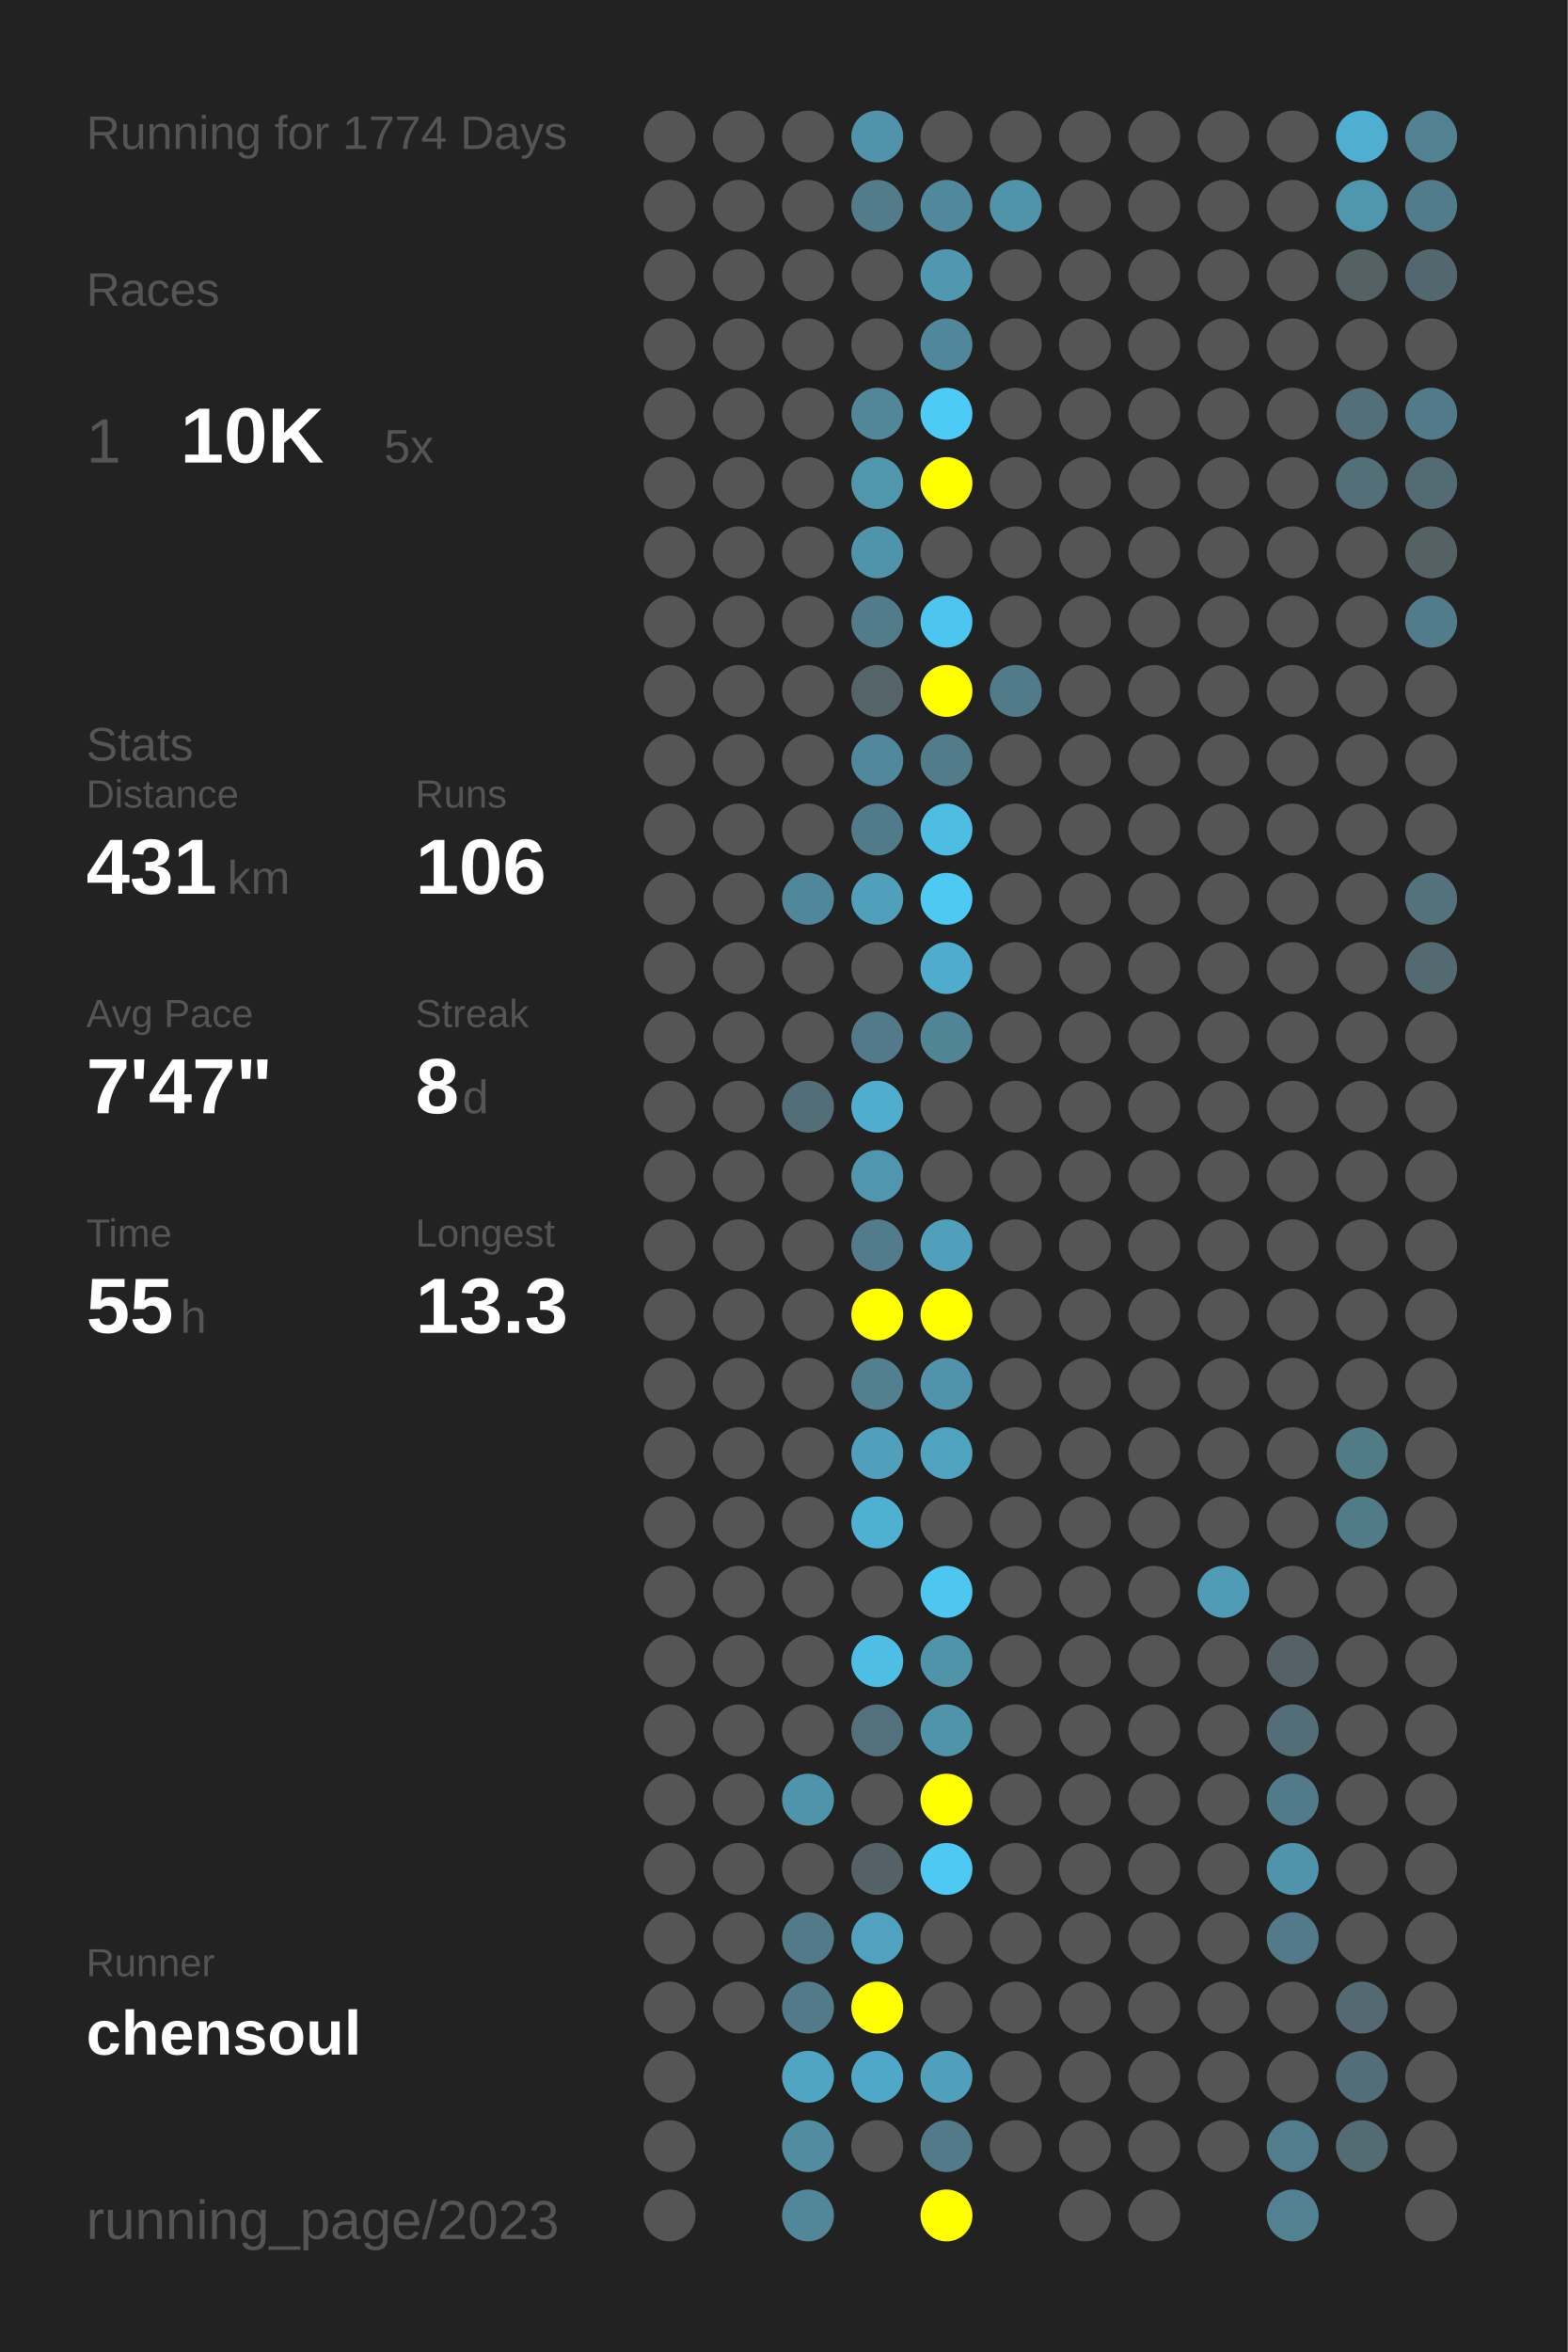
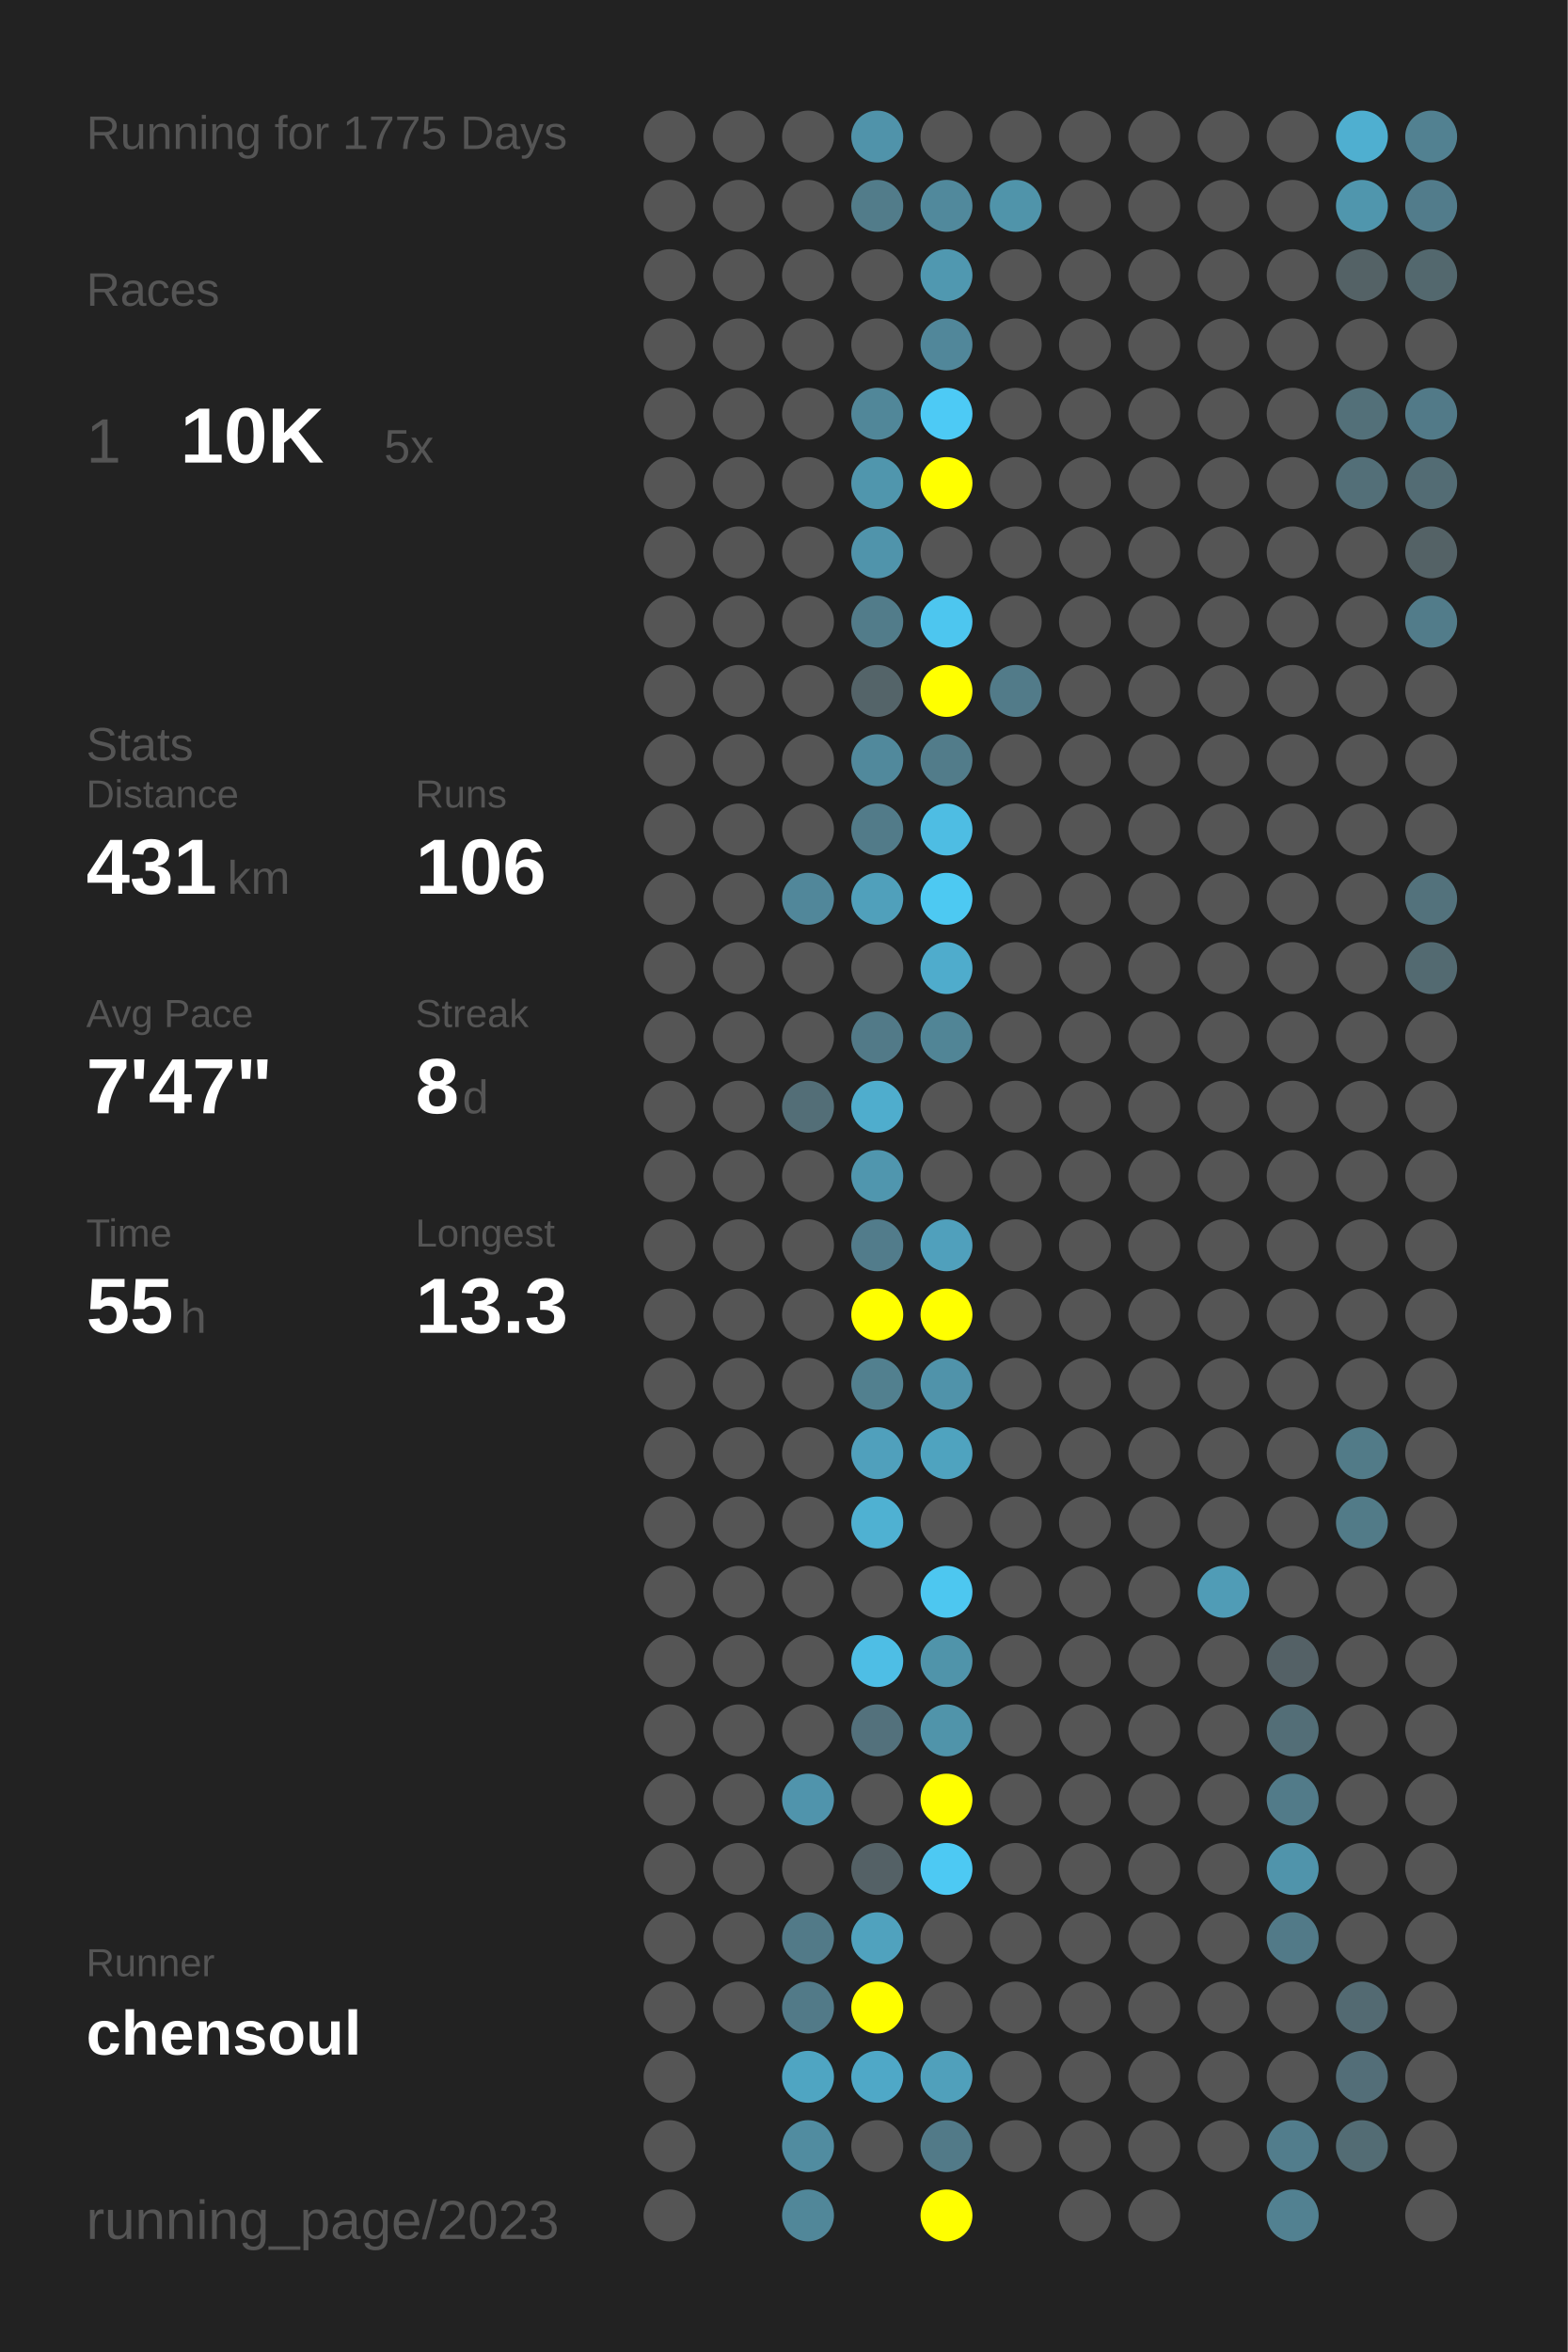
<svg xmlns="http://www.w3.org/2000/svg" baseProfile="full" height="300mm" version="1.1" viewBox="0,0,200,300" width="200mm">
  <defs />
  <rect fill="#222222" height="300" width="200" x="0" y="0" />
-   <text fill="#555555" style="font-size:6px; font-family:Arial;" x="11" y="19">Running for 1774 Days</text>
+   <text fill="#555555" style="font-size:6px; font-family:Arial;" x="11" y="19">Running for 1775 Days</text>
  <text fill="#555555" style="font-size:6px; font-family:Arial;" x="11" y="39">Races</text>
  <text fill="#555555" style="font-size:8px; font-family:Arial;" x="11" y="59">1</text>
  <text fill="#FFFFFF" style="font-size:10px; font-family:Arial; font-weight:bold;" x="23" y="59">10K</text>
  <text fill="#555555" style="font-size:6px; font-family:Arial;" x="49" y="59">5x</text>
  <text fill="#555555" style="font-size:6px; font-family:Arial;" x="11" y="97">Stats</text>
  <text fill="#555555" style="font-size:5px; font-family:Arial;" x="11" y="103">Distance</text>
  <text fill="#FFFFFF" style="font-size:10px; font-family:Arial; font-weight:bold;" x="11" y="114">431</text>
  <text fill="#555555" style="font-size:6px; font-family:Arial;" x="29" y="114">km</text>
  <text fill="#555555" style="font-size:5px; font-family:Arial;" x="53" y="103">Runs</text>
  <text fill="#FFFFFF" style="font-size:10px; font-family:Arial; font-weight:bold;" x="53" y="114">106</text>
  <text fill="#555555" style="font-size:5px; font-family:Arial;" x="11" y="131">Avg Pace</text>
  <text fill="#FFFFFF" style="font-size:10px; font-family:Arial; font-weight:bold;" x="11" y="142">7'47"</text>
  <text fill="#555555" style="font-size:5px; font-family:Arial;" x="53" y="131">Streak</text>
  <text fill="#FFFFFF" style="font-size:10px; font-family:Arial; font-weight:bold;" x="53" y="142">8</text>
  <text fill="#555555" style="font-size:6px; font-family:Arial;" x="59" y="142">d</text>
  <text fill="#555555" style="font-size:5px; font-family:Arial;" x="11" y="159">Time</text>
  <text fill="#FFFFFF" style="font-size:10px; font-family:Arial; font-weight:bold;" x="11" y="170">55</text>
  <text fill="#555555" style="font-size:6px; font-family:Arial;" x="23" y="170">h</text>
  <text fill="#555555" style="font-size:5px; font-family:Arial;" x="53" y="159">Longest</text>
  <text fill="#FFFFFF" style="font-size:10px; font-family:Arial; font-weight:bold;" x="53" y="170">13.3</text>
  <text fill="#555555" style="font-size:5px; font-family:Arial;" x="11" y="252.065">Runner</text>
  <text fill="#FFFFFF" style="font-size:8px; font-family:Arial; font-weight:bold;" x="11" y="262.065">chensoul</text>
  <text fill="#555555" style="font-size:7px; font-family:Arial;" x="11" y="285.581">running_page/2023</text>
  <circle cx="85.417" cy="17.419" fill="#555555" r="3.312" />
  <circle cx="85.417" cy="26.258" fill="#555555" r="3.312" />
  <circle cx="85.417" cy="35.097" fill="#555555" r="3.312" />
  <circle cx="85.417" cy="43.935" fill="#555555" r="3.312" />
  <circle cx="85.417" cy="52.774" fill="#555555" r="3.312" />
  <circle cx="85.417" cy="61.613" fill="#555555" r="3.312" />
  <circle cx="85.417" cy="70.452" fill="#555555" r="3.312" />
  <circle cx="85.417" cy="79.29" fill="#555555" r="3.312" />
  <circle cx="85.417" cy="88.129" fill="#555555" r="3.312" />
  <circle cx="85.417" cy="96.968" fill="#555555" r="3.312" />
  <circle cx="85.417" cy="105.806" fill="#555555" r="3.312" />
  <circle cx="85.417" cy="114.645" fill="#555555" r="3.312" />
  <circle cx="85.417" cy="123.484" fill="#555555" r="3.312" />
  <circle cx="85.417" cy="132.323" fill="#555555" r="3.312" />
  <circle cx="85.417" cy="141.161" fill="#555555" r="3.312" />
  <circle cx="85.417" cy="150" fill="#555555" r="3.312" />
  <circle cx="85.417" cy="158.839" fill="#555555" r="3.312" />
  <circle cx="85.417" cy="167.677" fill="#555555" r="3.312" />
  <circle cx="85.417" cy="176.516" fill="#555555" r="3.312" />
  <circle cx="85.417" cy="185.355" fill="#555555" r="3.312" />
  <circle cx="85.417" cy="194.194" fill="#555555" r="3.312" />
  <circle cx="85.417" cy="203.032" fill="#555555" r="3.312" />
  <circle cx="85.417" cy="211.871" fill="#555555" r="3.312" />
  <circle cx="85.417" cy="220.71" fill="#555555" r="3.312" />
  <circle cx="85.417" cy="229.548" fill="#555555" r="3.312" />
  <circle cx="85.417" cy="238.387" fill="#555555" r="3.312" />
  <circle cx="85.417" cy="247.226" fill="#555555" r="3.312" />
  <circle cx="85.417" cy="256.065" fill="#555555" r="3.312" />
  <circle cx="85.417" cy="264.903" fill="#555555" r="3.312" />
  <circle cx="85.417" cy="273.742" fill="#555555" r="3.312" />
  <circle cx="85.417" cy="282.581" fill="#555555" r="3.312" />
  <circle cx="94.25" cy="17.419" fill="#555555" r="3.312" />
  <circle cx="94.25" cy="26.258" fill="#555555" r="3.312" />
  <circle cx="94.25" cy="35.097" fill="#555555" r="3.312" />
  <circle cx="94.25" cy="43.935" fill="#555555" r="3.312" />
  <circle cx="94.25" cy="52.774" fill="#555555" r="3.312" />
  <circle cx="94.25" cy="61.613" fill="#555555" r="3.312" />
  <circle cx="94.25" cy="70.452" fill="#555555" r="3.312" />
  <circle cx="94.25" cy="79.29" fill="#555555" r="3.312" />
  <circle cx="94.25" cy="88.129" fill="#555555" r="3.312" />
  <circle cx="94.25" cy="96.968" fill="#555555" r="3.312" />
  <circle cx="94.25" cy="105.806" fill="#555555" r="3.312" />
  <circle cx="94.25" cy="114.645" fill="#555555" r="3.312" />
  <circle cx="94.25" cy="123.484" fill="#555555" r="3.312" />
  <circle cx="94.25" cy="132.323" fill="#555555" r="3.312" />
  <circle cx="94.25" cy="141.161" fill="#555555" r="3.312" />
  <circle cx="94.25" cy="150" fill="#555555" r="3.312" />
  <circle cx="94.25" cy="158.839" fill="#555555" r="3.312" />
  <circle cx="94.25" cy="167.677" fill="#555555" r="3.312" />
  <circle cx="94.25" cy="176.516" fill="#555555" r="3.312" />
  <circle cx="94.25" cy="185.355" fill="#555555" r="3.312" />
  <circle cx="94.25" cy="194.194" fill="#555555" r="3.312" />
  <circle cx="94.25" cy="203.032" fill="#555555" r="3.312" />
  <circle cx="94.25" cy="211.871" fill="#555555" r="3.312" />
  <circle cx="94.25" cy="220.71" fill="#555555" r="3.312" />
  <circle cx="94.25" cy="229.548" fill="#555555" r="3.312" />
  <circle cx="94.25" cy="238.387" fill="#555555" r="3.312" />
  <circle cx="94.25" cy="247.226" fill="#555555" r="3.312" />
  <circle cx="94.25" cy="256.065" fill="#555555" r="3.312" />
  <circle cx="103.083" cy="17.419" fill="#555555" r="3.312" />
  <circle cx="103.083" cy="26.258" fill="#555555" r="3.312" />
  <circle cx="103.083" cy="35.097" fill="#555555" r="3.312" />
  <circle cx="103.083" cy="43.935" fill="#555555" r="3.312" />
  <circle cx="103.083" cy="52.774" fill="#555555" r="3.312" />
  <circle cx="103.083" cy="61.613" fill="#555555" r="3.312" />
  <circle cx="103.083" cy="70.452" fill="#555555" r="3.312" />
  <circle cx="103.083" cy="79.29" fill="#555555" r="3.312" />
  <circle cx="103.083" cy="88.129" fill="#555555" r="3.312" />
  <circle cx="103.083" cy="96.968" fill="#555555" r="3.312" />
  <circle cx="103.083" cy="105.806" fill="#555555" r="3.312" />
  <circle cx="103.083" cy="114.645" fill="#51879a" r="3.312" />
  <circle cx="103.083" cy="123.484" fill="#555555" r="3.312" />
  <circle cx="103.083" cy="132.323" fill="#555555" r="3.312" />
  <circle cx="103.083" cy="141.161" fill="#536e77" r="3.312" />
  <circle cx="103.083" cy="150" fill="#555555" r="3.312" />
  <circle cx="103.083" cy="158.839" fill="#555555" r="3.312" />
  <circle cx="103.083" cy="167.677" fill="#555555" r="3.312" />
  <circle cx="103.083" cy="176.516" fill="#555555" r="3.312" />
  <circle cx="103.083" cy="185.355" fill="#555555" r="3.312" />
  <circle cx="103.083" cy="194.194" fill="#555555" r="3.312" />
  <circle cx="103.083" cy="203.032" fill="#555555" r="3.312" />
  <circle cx="103.083" cy="211.871" fill="#555555" r="3.312" />
  <circle cx="103.083" cy="220.71" fill="#555555" r="3.312" />
  <circle cx="103.083" cy="229.548" fill="#5094ac" r="3.312" />
  <circle cx="103.083" cy="238.387" fill="#555555" r="3.312" />
  <circle cx="103.083" cy="247.226" fill="#527a88" r="3.312" />
  <circle cx="103.083" cy="256.065" fill="#527a88" r="3.312" />
  <circle cx="103.083" cy="264.903" fill="#4fa5c2" r="3.312" />
  <circle cx="103.083" cy="273.742" fill="#518ca0" r="3.312" />
  <circle cx="103.083" cy="282.581" fill="#518799" r="3.312" />
  <circle cx="111.917" cy="17.419" fill="#5093aa" r="3.312" />
  <circle cx="111.917" cy="26.258" fill="#527c8a" r="3.312" />
  <circle cx="111.917" cy="35.097" fill="#555555" r="3.312" />
  <circle cx="111.917" cy="43.935" fill="#555555" r="3.312" />
  <circle cx="111.917" cy="52.774" fill="#518799" r="3.312" />
  <circle cx="111.917" cy="61.613" fill="#5096ad" r="3.312" />
  <circle cx="111.917" cy="70.452" fill="#5094ab" r="3.312" />
  <circle cx="111.917" cy="79.29" fill="#527c8a" r="3.312" />
  <circle cx="111.917" cy="88.129" fill="#546469" r="3.312" />
  <circle cx="111.917" cy="96.968" fill="#51899c" r="3.312" />
  <circle cx="111.917" cy="105.806" fill="#527b89" r="3.312" />
  <circle cx="111.917" cy="114.645" fill="#50a0bb" r="3.312" />
  <circle cx="111.917" cy="123.484" fill="#555555" r="3.312" />
  <circle cx="111.917" cy="132.323" fill="#527a88" r="3.312" />
  <circle cx="111.917" cy="141.161" fill="#4fadcd" r="3.312" />
  <circle cx="111.917" cy="150" fill="#5096ae" r="3.312" />
  <circle cx="111.917" cy="158.839" fill="#527c8b" r="3.312" />
  <circle cx="111.917" cy="167.677" fill="#FFFF00" r="3.312" />
  <circle cx="111.917" cy="176.516" fill="#52808f" r="3.312" />
  <circle cx="111.917" cy="185.355" fill="#50a0bc" r="3.312" />
  <circle cx="111.917" cy="194.194" fill="#4fb1d2" r="3.312" />
  <circle cx="111.917" cy="203.032" fill="#555555" r="3.312" />
  <circle cx="111.917" cy="211.871" fill="#4ebee5" r="3.312" />
  <circle cx="111.917" cy="220.71" fill="#53717c" r="3.312" />
  <circle cx="111.917" cy="229.548" fill="#555555" r="3.312" />
  <circle cx="111.917" cy="238.387" fill="#546166" r="3.312" />
  <circle cx="111.917" cy="247.226" fill="#50a2be" r="3.312" />
  <circle cx="111.917" cy="256.065" fill="#FFFF00" r="3.312" />
  <circle cx="111.917" cy="264.903" fill="#4fa8c7" r="3.312" />
  <circle cx="111.917" cy="273.742" fill="#555555" r="3.312" />
  <circle cx="120.75" cy="17.419" fill="#555555" r="3.312" />
  <circle cx="120.75" cy="26.258" fill="#51899c" r="3.312" />
  <circle cx="120.75" cy="35.097" fill="#5098b0" r="3.312" />
  <circle cx="120.75" cy="43.935" fill="#51879a" r="3.312" />
  <circle cx="120.75" cy="52.774" fill="#4dcaf5" r="3.312" />
  <circle cx="120.75" cy="61.613" fill="#FFFF00" r="3.312" />
  <circle cx="120.75" cy="70.452" fill="#555555" r="3.312" />
  <circle cx="120.75" cy="79.29" fill="#4dc6ef" r="3.312" />
  <circle cx="120.75" cy="88.129" fill="#FFFF00" r="3.312" />
  <circle cx="120.75" cy="96.968" fill="#527c8a" r="3.312" />
  <circle cx="120.75" cy="105.806" fill="#4ebde3" r="3.312" />
  <circle cx="120.75" cy="114.645" fill="#4dc9f2" r="3.312" />
  <circle cx="120.75" cy="123.484" fill="#4faccc" r="3.312" />
  <circle cx="120.75" cy="132.323" fill="#518596" r="3.312" />
  <circle cx="120.75" cy="141.161" fill="#555555" r="3.312" />
  <circle cx="120.75" cy="150" fill="#555555" r="3.312" />
  <circle cx="120.75" cy="158.839" fill="#50a0bc" r="3.312" />
  <circle cx="120.75" cy="167.677" fill="#FFFF00" r="3.312" />
  <circle cx="120.75" cy="176.516" fill="#5093aa" r="3.312" />
  <circle cx="120.75" cy="185.355" fill="#4fa3bf" r="3.312" />
  <circle cx="120.75" cy="194.194" fill="#555555" r="3.312" />
  <circle cx="120.75" cy="203.032" fill="#4dc7f0" r="3.312" />
  <circle cx="120.75" cy="211.871" fill="#5094aa" r="3.312" />
  <circle cx="120.75" cy="220.71" fill="#5094aa" r="3.312" />
  <circle cx="120.75" cy="229.548" fill="#FFFF00" r="3.312" />
  <circle cx="120.75" cy="238.387" fill="#4dc9f3" r="3.312" />
  <circle cx="120.75" cy="247.226" fill="#555555" r="3.312" />
  <circle cx="120.75" cy="256.065" fill="#555555" r="3.312" />
  <circle cx="120.75" cy="264.903" fill="#50a0bb" r="3.312" />
  <circle cx="120.75" cy="273.742" fill="#527a88" r="3.312" />
  <circle cx="120.75" cy="282.581" fill="#FFFF00" r="3.312" />
  <circle cx="129.583" cy="17.419" fill="#555555" r="3.312" />
  <circle cx="129.583" cy="26.258" fill="#5094aa" r="3.312" />
  <circle cx="129.583" cy="35.097" fill="#555555" r="3.312" />
  <circle cx="129.583" cy="43.935" fill="#555555" r="3.312" />
  <circle cx="129.583" cy="52.774" fill="#555555" r="3.312" />
  <circle cx="129.583" cy="61.613" fill="#555555" r="3.312" />
  <circle cx="129.583" cy="70.452" fill="#555555" r="3.312" />
  <circle cx="129.583" cy="79.29" fill="#555555" r="3.312" />
  <circle cx="129.583" cy="88.129" fill="#527b89" r="3.312" />
  <circle cx="129.583" cy="96.968" fill="#555555" r="3.312" />
  <circle cx="129.583" cy="105.806" fill="#555555" r="3.312" />
  <circle cx="129.583" cy="114.645" fill="#555555" r="3.312" />
  <circle cx="129.583" cy="123.484" fill="#555555" r="3.312" />
  <circle cx="129.583" cy="132.323" fill="#555555" r="3.312" />
  <circle cx="129.583" cy="141.161" fill="#555555" r="3.312" />
  <circle cx="129.583" cy="150" fill="#555555" r="3.312" />
  <circle cx="129.583" cy="158.839" fill="#555555" r="3.312" />
  <circle cx="129.583" cy="167.677" fill="#555555" r="3.312" />
  <circle cx="129.583" cy="176.516" fill="#555555" r="3.312" />
  <circle cx="129.583" cy="185.355" fill="#555555" r="3.312" />
  <circle cx="129.583" cy="194.194" fill="#555555" r="3.312" />
  <circle cx="129.583" cy="203.032" fill="#555555" r="3.312" />
  <circle cx="129.583" cy="211.871" fill="#555555" r="3.312" />
  <circle cx="129.583" cy="220.71" fill="#555555" r="3.312" />
  <circle cx="129.583" cy="229.548" fill="#555555" r="3.312" />
  <circle cx="129.583" cy="238.387" fill="#555555" r="3.312" />
  <circle cx="129.583" cy="247.226" fill="#555555" r="3.312" />
  <circle cx="129.583" cy="256.065" fill="#555555" r="3.312" />
  <circle cx="129.583" cy="264.903" fill="#555555" r="3.312" />
  <circle cx="129.583" cy="273.742" fill="#555555" r="3.312" />
  <circle cx="138.417" cy="17.419" fill="#555555" r="3.312" />
  <circle cx="138.417" cy="26.258" fill="#555555" r="3.312" />
  <circle cx="138.417" cy="35.097" fill="#555555" r="3.312" />
  <circle cx="138.417" cy="43.935" fill="#555555" r="3.312" />
  <circle cx="138.417" cy="52.774" fill="#555555" r="3.312" />
  <circle cx="138.417" cy="61.613" fill="#555555" r="3.312" />
  <circle cx="138.417" cy="70.452" fill="#555555" r="3.312" />
  <circle cx="138.417" cy="79.29" fill="#555555" r="3.312" />
  <circle cx="138.417" cy="88.129" fill="#555555" r="3.312" />
  <circle cx="138.417" cy="96.968" fill="#555555" r="3.312" />
  <circle cx="138.417" cy="105.806" fill="#555555" r="3.312" />
  <circle cx="138.417" cy="114.645" fill="#555555" r="3.312" />
  <circle cx="138.417" cy="123.484" fill="#555555" r="3.312" />
  <circle cx="138.417" cy="132.323" fill="#555555" r="3.312" />
  <circle cx="138.417" cy="141.161" fill="#555555" r="3.312" />
  <circle cx="138.417" cy="150" fill="#555555" r="3.312" />
  <circle cx="138.417" cy="158.839" fill="#555555" r="3.312" />
  <circle cx="138.417" cy="167.677" fill="#555555" r="3.312" />
  <circle cx="138.417" cy="176.516" fill="#555555" r="3.312" />
  <circle cx="138.417" cy="185.355" fill="#555555" r="3.312" />
  <circle cx="138.417" cy="194.194" fill="#555555" r="3.312" />
  <circle cx="138.417" cy="203.032" fill="#555555" r="3.312" />
  <circle cx="138.417" cy="211.871" fill="#555555" r="3.312" />
  <circle cx="138.417" cy="220.71" fill="#555555" r="3.312" />
  <circle cx="138.417" cy="229.548" fill="#555555" r="3.312" />
  <circle cx="138.417" cy="238.387" fill="#555555" r="3.312" />
  <circle cx="138.417" cy="247.226" fill="#555555" r="3.312" />
  <circle cx="138.417" cy="256.065" fill="#555555" r="3.312" />
  <circle cx="138.417" cy="264.903" fill="#555555" r="3.312" />
  <circle cx="138.417" cy="273.742" fill="#555555" r="3.312" />
  <circle cx="138.417" cy="282.581" fill="#555555" r="3.312" />
  <circle cx="147.25" cy="17.419" fill="#555555" r="3.312" />
  <circle cx="147.25" cy="26.258" fill="#555555" r="3.312" />
  <circle cx="147.25" cy="35.097" fill="#555555" r="3.312" />
  <circle cx="147.25" cy="43.935" fill="#555555" r="3.312" />
  <circle cx="147.25" cy="52.774" fill="#555555" r="3.312" />
  <circle cx="147.25" cy="61.613" fill="#555555" r="3.312" />
  <circle cx="147.25" cy="70.452" fill="#555555" r="3.312" />
  <circle cx="147.25" cy="79.29" fill="#555555" r="3.312" />
  <circle cx="147.25" cy="88.129" fill="#555555" r="3.312" />
  <circle cx="147.25" cy="96.968" fill="#555555" r="3.312" />
  <circle cx="147.25" cy="105.806" fill="#555555" r="3.312" />
  <circle cx="147.25" cy="114.645" fill="#555555" r="3.312" />
  <circle cx="147.25" cy="123.484" fill="#555555" r="3.312" />
  <circle cx="147.25" cy="132.323" fill="#555555" r="3.312" />
  <circle cx="147.25" cy="141.161" fill="#555555" r="3.312" />
  <circle cx="147.25" cy="150" fill="#555555" r="3.312" />
  <circle cx="147.25" cy="158.839" fill="#555555" r="3.312" />
  <circle cx="147.25" cy="167.677" fill="#555555" r="3.312" />
  <circle cx="147.25" cy="176.516" fill="#555555" r="3.312" />
  <circle cx="147.25" cy="185.355" fill="#555555" r="3.312" />
  <circle cx="147.25" cy="194.194" fill="#555555" r="3.312" />
  <circle cx="147.25" cy="203.032" fill="#555555" r="3.312" />
  <circle cx="147.25" cy="211.871" fill="#555555" r="3.312" />
  <circle cx="147.25" cy="220.71" fill="#555555" r="3.312" />
  <circle cx="147.25" cy="229.548" fill="#555555" r="3.312" />
  <circle cx="147.25" cy="238.387" fill="#555555" r="3.312" />
  <circle cx="147.25" cy="247.226" fill="#555555" r="3.312" />
  <circle cx="147.25" cy="256.065" fill="#555555" r="3.312" />
  <circle cx="147.25" cy="264.903" fill="#555555" r="3.312" />
  <circle cx="147.25" cy="273.742" fill="#555555" r="3.312" />
  <circle cx="147.25" cy="282.581" fill="#555555" r="3.312" />
  <circle cx="156.083" cy="17.419" fill="#555555" r="3.312" />
  <circle cx="156.083" cy="26.258" fill="#555555" r="3.312" />
  <circle cx="156.083" cy="35.097" fill="#555555" r="3.312" />
  <circle cx="156.083" cy="43.935" fill="#555555" r="3.312" />
  <circle cx="156.083" cy="52.774" fill="#555555" r="3.312" />
  <circle cx="156.083" cy="61.613" fill="#555555" r="3.312" />
  <circle cx="156.083" cy="70.452" fill="#555555" r="3.312" />
  <circle cx="156.083" cy="79.29" fill="#555555" r="3.312" />
  <circle cx="156.083" cy="88.129" fill="#555555" r="3.312" />
  <circle cx="156.083" cy="96.968" fill="#555555" r="3.312" />
  <circle cx="156.083" cy="105.806" fill="#555555" r="3.312" />
  <circle cx="156.083" cy="114.645" fill="#555555" r="3.312" />
  <circle cx="156.083" cy="123.484" fill="#555555" r="3.312" />
  <circle cx="156.083" cy="132.323" fill="#555555" r="3.312" />
  <circle cx="156.083" cy="141.161" fill="#555555" r="3.312" />
  <circle cx="156.083" cy="150" fill="#555555" r="3.312" />
  <circle cx="156.083" cy="158.839" fill="#555555" r="3.312" />
  <circle cx="156.083" cy="167.677" fill="#555555" r="3.312" />
  <circle cx="156.083" cy="176.516" fill="#555555" r="3.312" />
  <circle cx="156.083" cy="185.355" fill="#555555" r="3.312" />
  <circle cx="156.083" cy="194.194" fill="#555555" r="3.312" />
  <circle cx="156.083" cy="203.032" fill="#509cb6" r="3.312" />
  <circle cx="156.083" cy="211.871" fill="#555555" r="3.312" />
  <circle cx="156.083" cy="220.71" fill="#555555" r="3.312" />
  <circle cx="156.083" cy="229.548" fill="#555555" r="3.312" />
  <circle cx="156.083" cy="238.387" fill="#555555" r="3.312" />
  <circle cx="156.083" cy="247.226" fill="#555555" r="3.312" />
  <circle cx="156.083" cy="256.065" fill="#555555" r="3.312" />
  <circle cx="156.083" cy="264.903" fill="#555555" r="3.312" />
  <circle cx="156.083" cy="273.742" fill="#555555" r="3.312" />
  <circle cx="164.917" cy="17.419" fill="#555555" r="3.312" />
  <circle cx="164.917" cy="26.258" fill="#555555" r="3.312" />
  <circle cx="164.917" cy="35.097" fill="#555555" r="3.312" />
  <circle cx="164.917" cy="43.935" fill="#555555" r="3.312" />
  <circle cx="164.917" cy="52.774" fill="#555555" r="3.312" />
  <circle cx="164.917" cy="61.613" fill="#555555" r="3.312" />
  <circle cx="164.917" cy="70.452" fill="#555555" r="3.312" />
  <circle cx="164.917" cy="79.29" fill="#555555" r="3.312" />
  <circle cx="164.917" cy="88.129" fill="#555555" r="3.312" />
  <circle cx="164.917" cy="96.968" fill="#555555" r="3.312" />
  <circle cx="164.917" cy="105.806" fill="#555555" r="3.312" />
  <circle cx="164.917" cy="114.645" fill="#555555" r="3.312" />
  <circle cx="164.917" cy="123.484" fill="#555555" r="3.312" />
  <circle cx="164.917" cy="132.323" fill="#555555" r="3.312" />
  <circle cx="164.917" cy="141.161" fill="#555555" r="3.312" />
  <circle cx="164.917" cy="150" fill="#555555" r="3.312" />
  <circle cx="164.917" cy="158.839" fill="#555555" r="3.312" />
  <circle cx="164.917" cy="167.677" fill="#555555" r="3.312" />
  <circle cx="164.917" cy="176.516" fill="#555555" r="3.312" />
  <circle cx="164.917" cy="185.355" fill="#555555" r="3.312" />
  <circle cx="164.917" cy="194.194" fill="#555555" r="3.312" />
  <circle cx="164.917" cy="203.032" fill="#555555" r="3.312" />
  <circle cx="164.917" cy="211.871" fill="#546166" r="3.312" />
  <circle cx="164.917" cy="220.71" fill="#536e77" r="3.312" />
  <circle cx="164.917" cy="229.548" fill="#527b89" r="3.312" />
  <circle cx="164.917" cy="238.387" fill="#5094ab" r="3.312" />
  <circle cx="164.917" cy="247.226" fill="#527a88" r="3.312" />
  <circle cx="164.917" cy="256.065" fill="#555555" r="3.312" />
  <circle cx="164.917" cy="264.903" fill="#555555" r="3.312" />
  <circle cx="164.917" cy="273.742" fill="#527d8c" r="3.312" />
  <circle cx="164.917" cy="282.581" fill="#528191" r="3.312" />
  <circle cx="173.75" cy="17.419" fill="#4fafd0" r="3.312" />
  <circle cx="173.75" cy="26.258" fill="#5096ad" r="3.312" />
  <circle cx="173.75" cy="35.097" fill="#546266" r="3.312" />
  <circle cx="173.75" cy="43.935" fill="#555555" r="3.312" />
  <circle cx="173.75" cy="52.774" fill="#537079" r="3.312" />
  <circle cx="173.75" cy="61.613" fill="#536f78" r="3.312" />
  <circle cx="173.75" cy="70.452" fill="#555555" r="3.312" />
  <circle cx="173.75" cy="79.29" fill="#555555" r="3.312" />
  <circle cx="173.75" cy="88.129" fill="#555555" r="3.312" />
  <circle cx="173.75" cy="96.968" fill="#555555" r="3.312" />
  <circle cx="173.75" cy="105.806" fill="#555555" r="3.312" />
  <circle cx="173.75" cy="114.645" fill="#555555" r="3.312" />
  <circle cx="173.75" cy="123.484" fill="#555555" r="3.312" />
  <circle cx="173.75" cy="132.323" fill="#555555" r="3.312" />
  <circle cx="173.75" cy="141.161" fill="#555555" r="3.312" />
  <circle cx="173.75" cy="150" fill="#555555" r="3.312" />
  <circle cx="173.75" cy="158.839" fill="#555555" r="3.312" />
  <circle cx="173.75" cy="167.677" fill="#555555" r="3.312" />
  <circle cx="173.75" cy="176.516" fill="#555555" r="3.312" />
  <circle cx="173.75" cy="185.355" fill="#527b88" r="3.312" />
  <circle cx="173.75" cy="194.194" fill="#527b88" r="3.312" />
  <circle cx="173.75" cy="203.032" fill="#555555" r="3.312" />
  <circle cx="173.75" cy="211.871" fill="#555555" r="3.312" />
  <circle cx="173.75" cy="220.71" fill="#555555" r="3.312" />
  <circle cx="173.75" cy="229.548" fill="#555555" r="3.312" />
  <circle cx="173.75" cy="238.387" fill="#555555" r="3.312" />
  <circle cx="173.75" cy="247.226" fill="#555555" r="3.312" />
  <circle cx="173.75" cy="256.065" fill="#536a72" r="3.312" />
  <circle cx="173.75" cy="264.903" fill="#536e78" r="3.312" />
  <circle cx="173.75" cy="273.742" fill="#536c74" r="3.312" />
  <circle cx="182.583" cy="17.419" fill="#528191" r="3.312" />
  <circle cx="182.583" cy="26.258" fill="#527c8b" r="3.312" />
  <circle cx="182.583" cy="35.097" fill="#53686e" r="3.312" />
  <circle cx="182.583" cy="43.935" fill="#555555" r="3.312" />
  <circle cx="182.583" cy="52.774" fill="#527a88" r="3.312" />
  <circle cx="182.583" cy="61.613" fill="#536c74" r="3.312" />
  <circle cx="182.583" cy="70.452" fill="#546266" r="3.312" />
  <circle cx="182.583" cy="79.29" fill="#527c8a" r="3.312" />
  <circle cx="182.583" cy="88.129" fill="#555555" r="3.312" />
  <circle cx="182.583" cy="96.968" fill="#555555" r="3.312" />
  <circle cx="182.583" cy="105.806" fill="#555555" r="3.312" />
  <circle cx="182.583" cy="114.645" fill="#53727c" r="3.312" />
  <circle cx="182.583" cy="123.484" fill="#536a71" r="3.312" />
  <circle cx="182.583" cy="132.323" fill="#555555" r="3.312" />
  <circle cx="182.583" cy="141.161" fill="#555555" r="3.312" />
  <circle cx="182.583" cy="150" fill="#555555" r="3.312" />
  <circle cx="182.583" cy="158.839" fill="#555555" r="3.312" />
  <circle cx="182.583" cy="167.677" fill="#555555" r="3.312" />
  <circle cx="182.583" cy="176.516" fill="#555555" r="3.312" />
  <circle cx="182.583" cy="185.355" fill="#555555" r="3.312" />
  <circle cx="182.583" cy="194.194" fill="#555555" r="3.312" />
  <circle cx="182.583" cy="203.032" fill="#555555" r="3.312" />
  <circle cx="182.583" cy="211.871" fill="#555555" r="3.312" />
  <circle cx="182.583" cy="220.71" fill="#555555" r="3.312" />
  <circle cx="182.583" cy="229.548" fill="#555555" r="3.312" />
  <circle cx="182.583" cy="238.387" fill="#555555" r="3.312" />
  <circle cx="182.583" cy="247.226" fill="#555555" r="3.312" />
  <circle cx="182.583" cy="256.065" fill="#555555" r="3.312" />
  <circle cx="182.583" cy="264.903" fill="#555555" r="3.312" />
  <circle cx="182.583" cy="273.742" fill="#555555" r="3.312" />
  <circle cx="182.583" cy="282.581" fill="#555555" r="3.312" />
</svg>
